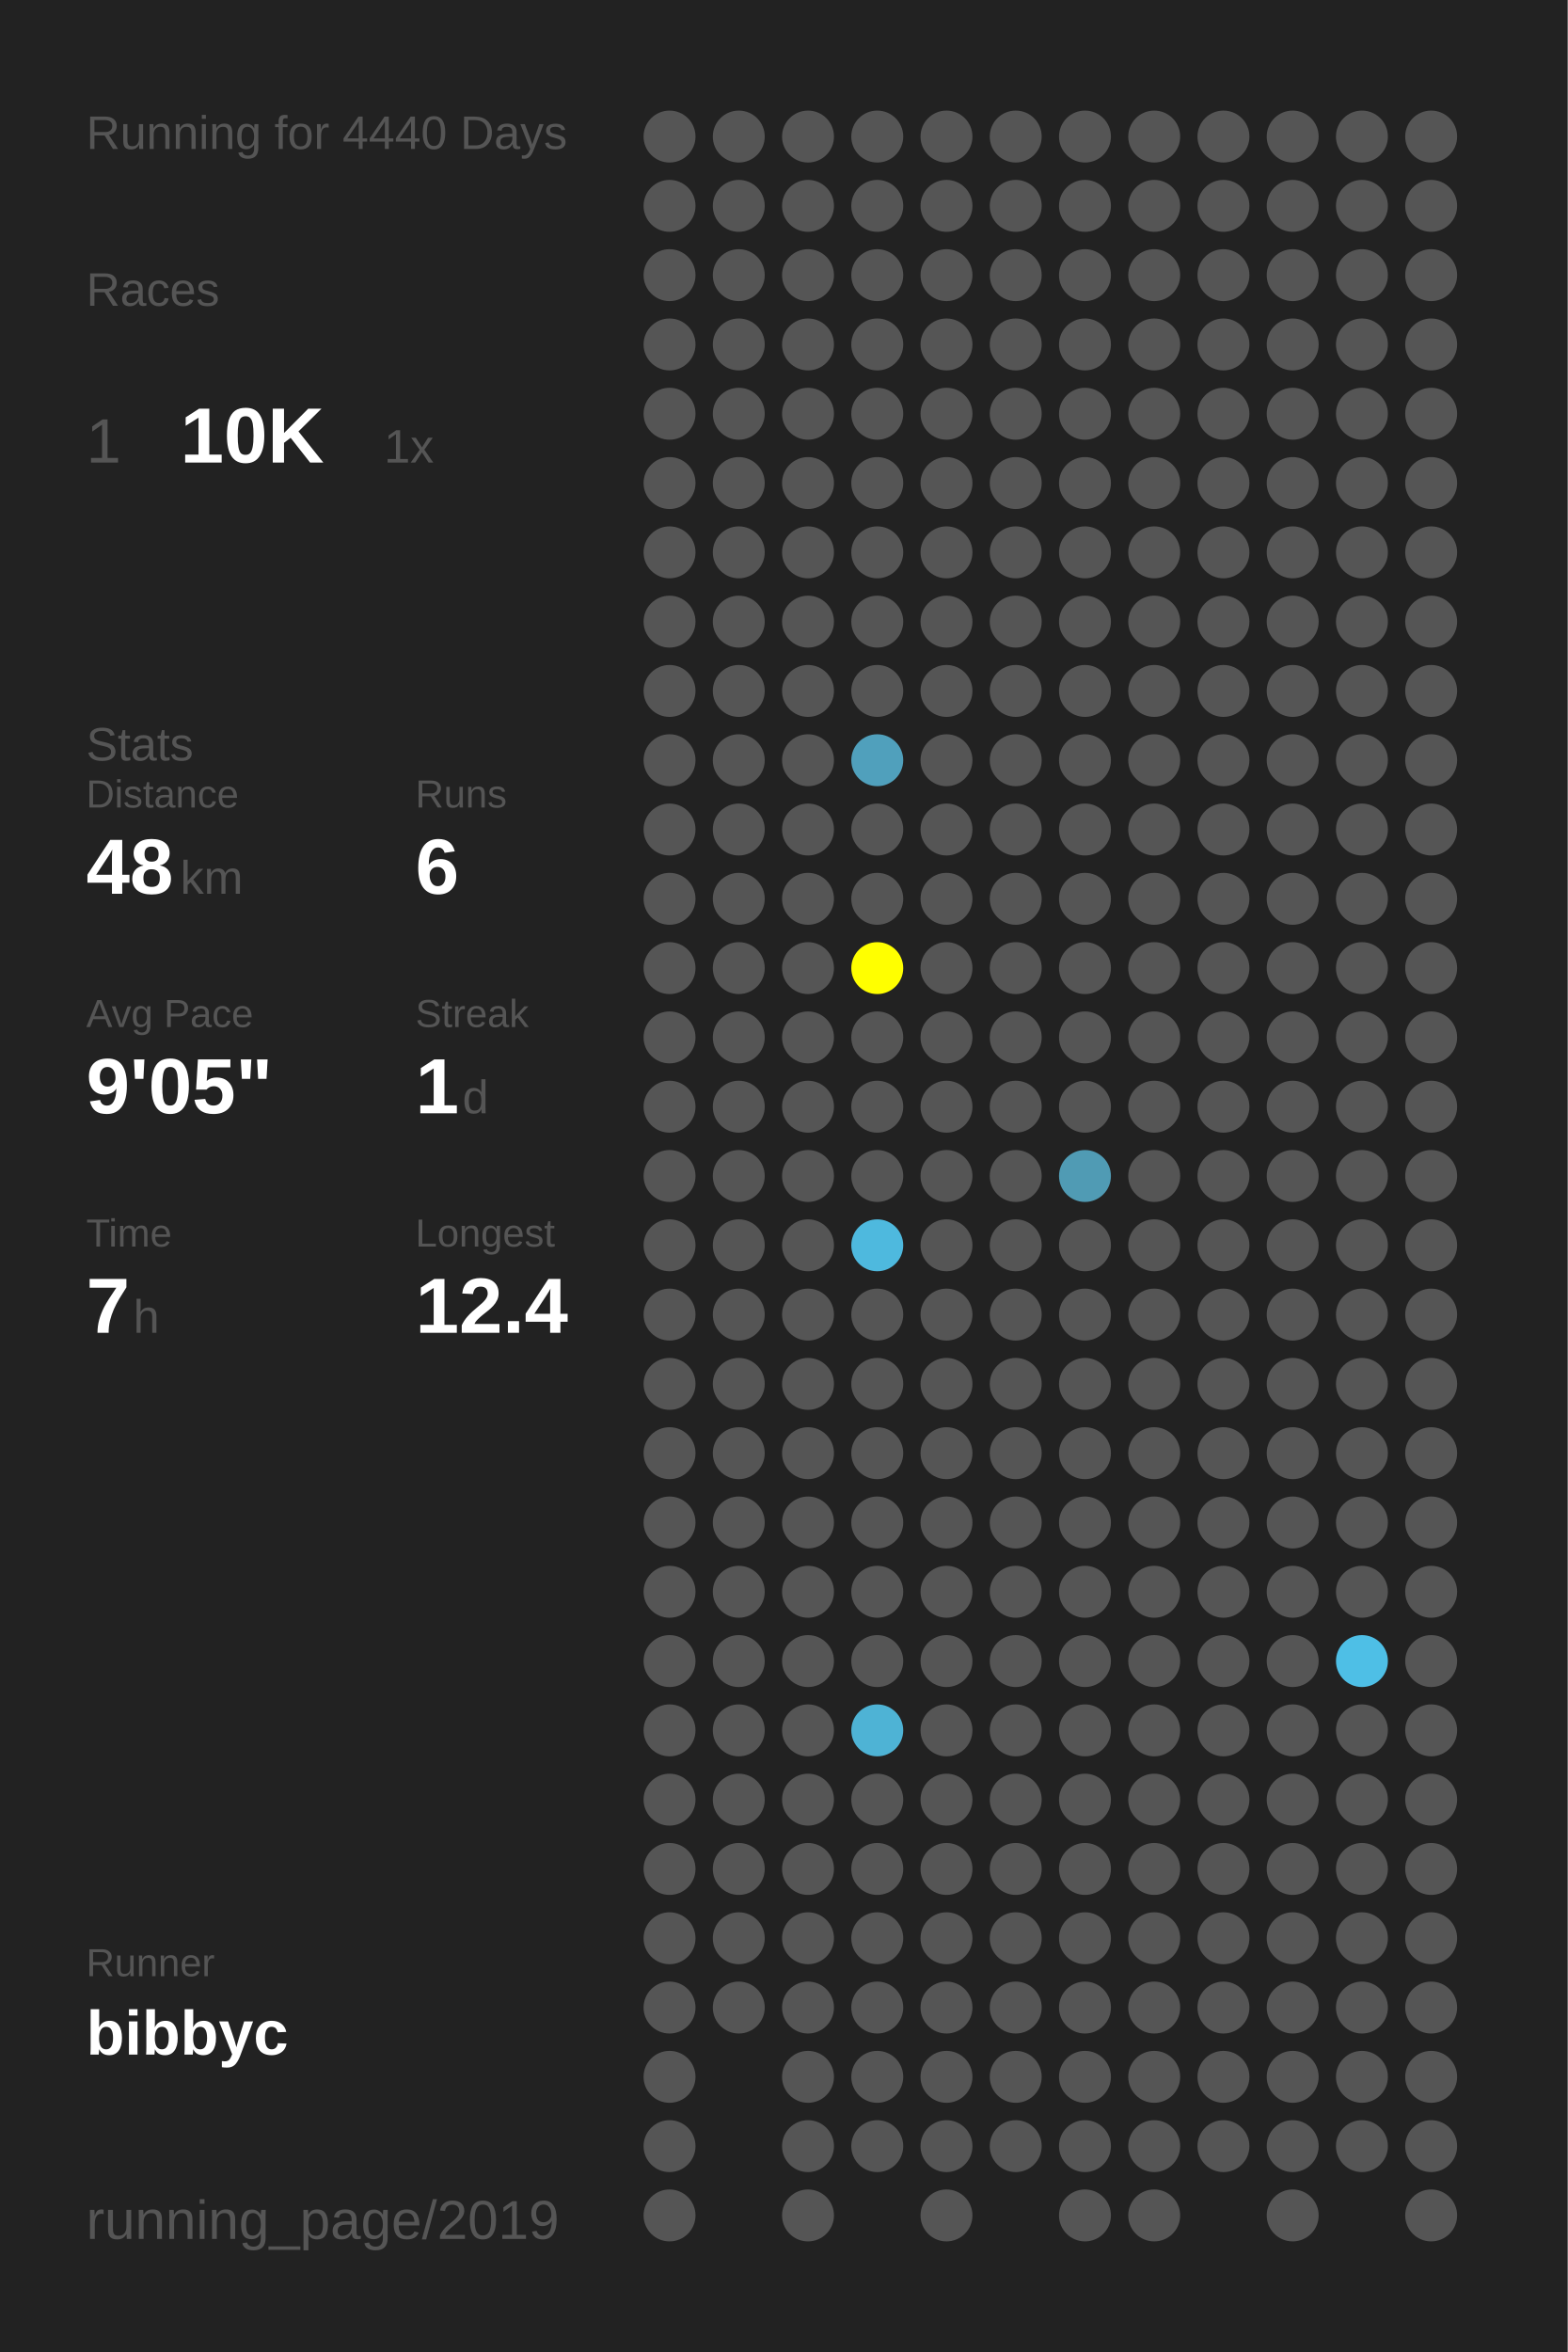
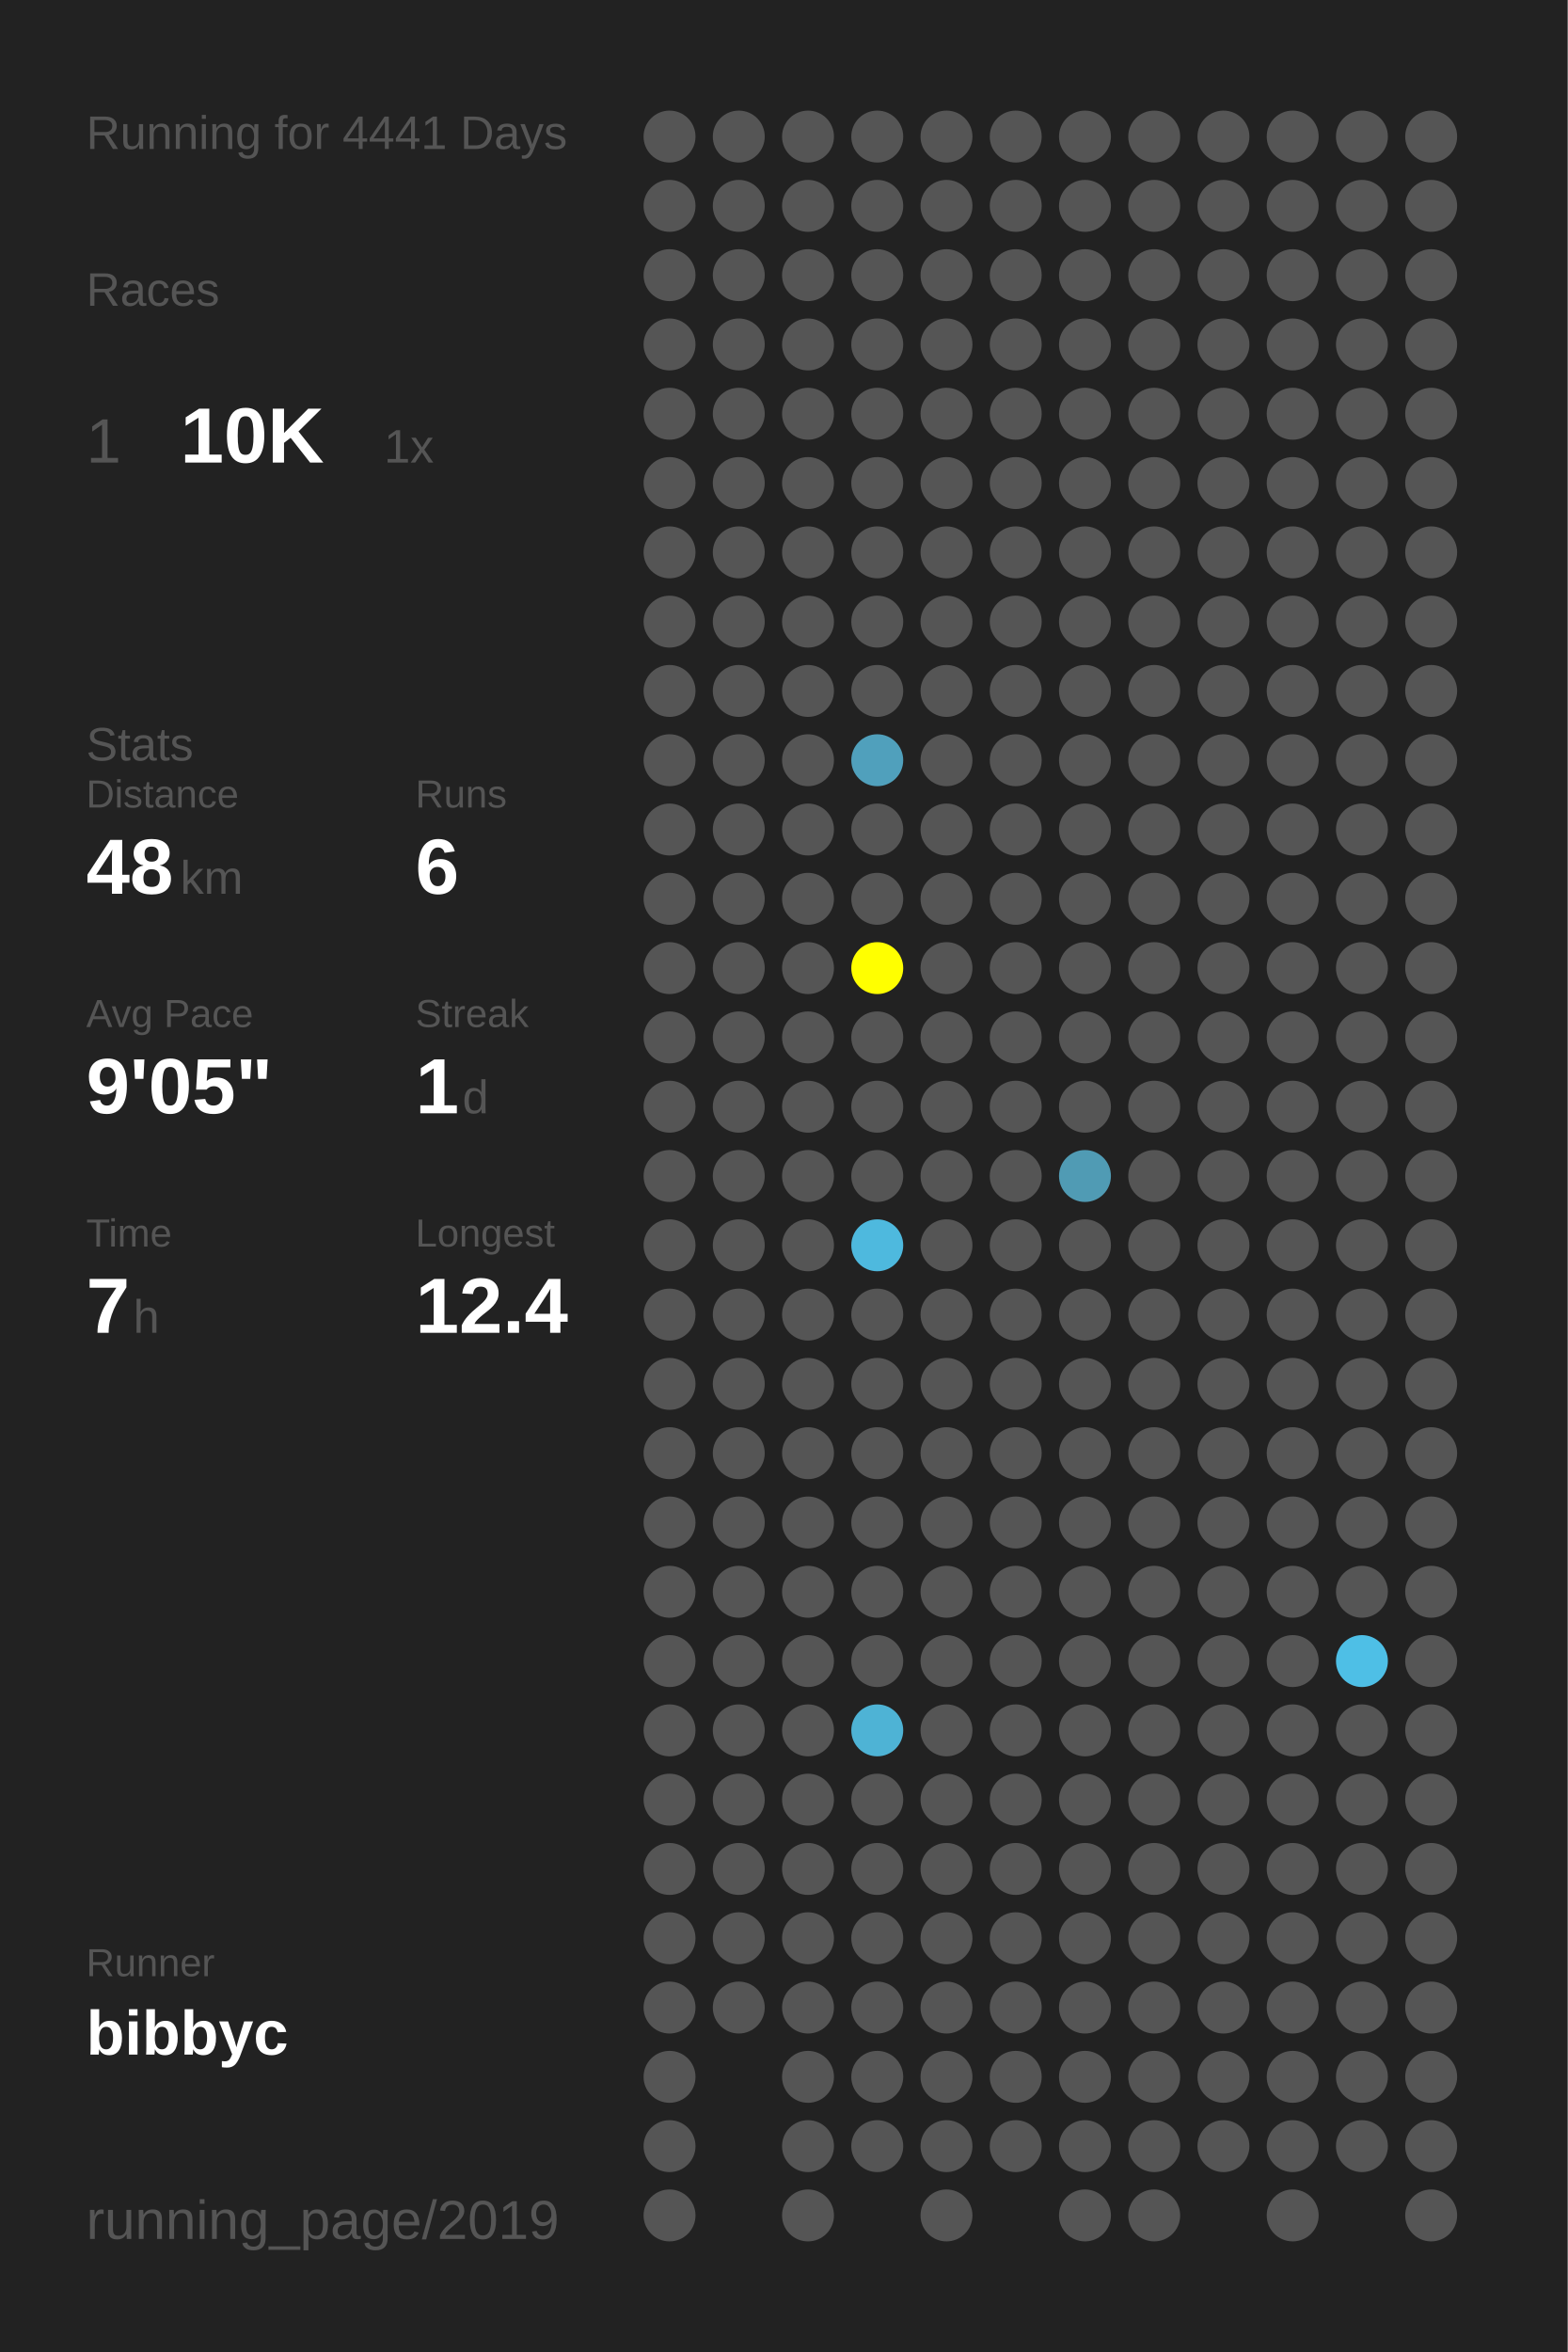
<svg xmlns="http://www.w3.org/2000/svg" baseProfile="full" height="300mm" version="1.1" viewBox="0,0,200,300" width="200mm">
  <defs />
  <rect fill="#222222" height="300" width="200" x="0" y="0" />
-   <text fill="#555555" style="font-size:6px; font-family:Arial;" x="11" y="19">Running for 4440 Days</text>
+   <text fill="#555555" style="font-size:6px; font-family:Arial;" x="11" y="19">Running for 4441 Days</text>
  <text fill="#555555" style="font-size:6px; font-family:Arial;" x="11" y="39">Races</text>
  <text fill="#555555" style="font-size:8px; font-family:Arial;" x="11" y="59">1</text>
  <text fill="#FFFFFF" style="font-size:10px; font-family:Arial; font-weight:bold;" x="23" y="59">10K</text>
  <text fill="#555555" style="font-size:6px; font-family:Arial;" x="49" y="59">1x</text>
  <text fill="#555555" style="font-size:6px; font-family:Arial;" x="11" y="97">Stats</text>
  <text fill="#555555" style="font-size:5px; font-family:Arial;" x="11" y="103">Distance</text>
  <text fill="#FFFFFF" style="font-size:10px; font-family:Arial; font-weight:bold;" x="11" y="114">48</text>
  <text fill="#555555" style="font-size:6px; font-family:Arial;" x="23" y="114">km</text>
  <text fill="#555555" style="font-size:5px; font-family:Arial;" x="53" y="103">Runs</text>
  <text fill="#FFFFFF" style="font-size:10px; font-family:Arial; font-weight:bold;" x="53" y="114">6</text>
  <text fill="#555555" style="font-size:5px; font-family:Arial;" x="11" y="131">Avg Pace</text>
  <text fill="#FFFFFF" style="font-size:10px; font-family:Arial; font-weight:bold;" x="11" y="142">9'05"</text>
  <text fill="#555555" style="font-size:5px; font-family:Arial;" x="53" y="131">Streak</text>
  <text fill="#FFFFFF" style="font-size:10px; font-family:Arial; font-weight:bold;" x="53" y="142">1</text>
  <text fill="#555555" style="font-size:6px; font-family:Arial;" x="59" y="142">d</text>
  <text fill="#555555" style="font-size:5px; font-family:Arial;" x="11" y="159">Time</text>
  <text fill="#FFFFFF" style="font-size:10px; font-family:Arial; font-weight:bold;" x="11" y="170">7</text>
  <text fill="#555555" style="font-size:6px; font-family:Arial;" x="17" y="170">h</text>
  <text fill="#555555" style="font-size:5px; font-family:Arial;" x="53" y="159">Longest</text>
  <text fill="#FFFFFF" style="font-size:10px; font-family:Arial; font-weight:bold;" x="53" y="170">12.4</text>
  <text fill="#555555" style="font-size:5px; font-family:Arial;" x="11" y="252.065">Runner</text>
  <text fill="#FFFFFF" style="font-size:8px; font-family:Arial; font-weight:bold;" x="11" y="262.065">bibbyc</text>
  <text fill="#555555" style="font-size:7px; font-family:Arial;" x="11" y="285.581">running_page/2019</text>
  <circle cx="85.417" cy="17.419" fill="#555555" r="3.312" />
  <circle cx="85.417" cy="26.258" fill="#555555" r="3.312" />
  <circle cx="85.417" cy="35.097" fill="#555555" r="3.312" />
  <circle cx="85.417" cy="43.935" fill="#555555" r="3.312" />
  <circle cx="85.417" cy="52.774" fill="#555555" r="3.312" />
  <circle cx="85.417" cy="61.613" fill="#555555" r="3.312" />
  <circle cx="85.417" cy="70.452" fill="#555555" r="3.312" />
  <circle cx="85.417" cy="79.29" fill="#555555" r="3.312" />
  <circle cx="85.417" cy="88.129" fill="#555555" r="3.312" />
  <circle cx="85.417" cy="96.968" fill="#555555" r="3.312" />
  <circle cx="85.417" cy="105.806" fill="#555555" r="3.312" />
  <circle cx="85.417" cy="114.645" fill="#555555" r="3.312" />
  <circle cx="85.417" cy="123.484" fill="#555555" r="3.312" />
  <circle cx="85.417" cy="132.323" fill="#555555" r="3.312" />
  <circle cx="85.417" cy="141.161" fill="#555555" r="3.312" />
  <circle cx="85.417" cy="150" fill="#555555" r="3.312" />
  <circle cx="85.417" cy="158.839" fill="#555555" r="3.312" />
  <circle cx="85.417" cy="167.677" fill="#555555" r="3.312" />
  <circle cx="85.417" cy="176.516" fill="#555555" r="3.312" />
  <circle cx="85.417" cy="185.355" fill="#555555" r="3.312" />
  <circle cx="85.417" cy="194.194" fill="#555555" r="3.312" />
  <circle cx="85.417" cy="203.032" fill="#555555" r="3.312" />
  <circle cx="85.417" cy="211.871" fill="#555555" r="3.312" />
  <circle cx="85.417" cy="220.71" fill="#555555" r="3.312" />
  <circle cx="85.417" cy="229.548" fill="#555555" r="3.312" />
  <circle cx="85.417" cy="238.387" fill="#555555" r="3.312" />
  <circle cx="85.417" cy="247.226" fill="#555555" r="3.312" />
  <circle cx="85.417" cy="256.065" fill="#555555" r="3.312" />
  <circle cx="85.417" cy="264.903" fill="#555555" r="3.312" />
  <circle cx="85.417" cy="273.742" fill="#555555" r="3.312" />
  <circle cx="85.417" cy="282.581" fill="#555555" r="3.312" />
  <circle cx="94.25" cy="17.419" fill="#555555" r="3.312" />
  <circle cx="94.25" cy="26.258" fill="#555555" r="3.312" />
  <circle cx="94.25" cy="35.097" fill="#555555" r="3.312" />
  <circle cx="94.25" cy="43.935" fill="#555555" r="3.312" />
  <circle cx="94.25" cy="52.774" fill="#555555" r="3.312" />
  <circle cx="94.25" cy="61.613" fill="#555555" r="3.312" />
  <circle cx="94.25" cy="70.452" fill="#555555" r="3.312" />
  <circle cx="94.25" cy="79.29" fill="#555555" r="3.312" />
  <circle cx="94.25" cy="88.129" fill="#555555" r="3.312" />
  <circle cx="94.25" cy="96.968" fill="#555555" r="3.312" />
  <circle cx="94.25" cy="105.806" fill="#555555" r="3.312" />
  <circle cx="94.25" cy="114.645" fill="#555555" r="3.312" />
  <circle cx="94.25" cy="123.484" fill="#555555" r="3.312" />
  <circle cx="94.25" cy="132.323" fill="#555555" r="3.312" />
  <circle cx="94.25" cy="141.161" fill="#555555" r="3.312" />
  <circle cx="94.25" cy="150" fill="#555555" r="3.312" />
  <circle cx="94.25" cy="158.839" fill="#555555" r="3.312" />
  <circle cx="94.25" cy="167.677" fill="#555555" r="3.312" />
  <circle cx="94.25" cy="176.516" fill="#555555" r="3.312" />
  <circle cx="94.25" cy="185.355" fill="#555555" r="3.312" />
  <circle cx="94.25" cy="194.194" fill="#555555" r="3.312" />
  <circle cx="94.25" cy="203.032" fill="#555555" r="3.312" />
  <circle cx="94.25" cy="211.871" fill="#555555" r="3.312" />
  <circle cx="94.25" cy="220.71" fill="#555555" r="3.312" />
  <circle cx="94.25" cy="229.548" fill="#555555" r="3.312" />
  <circle cx="94.25" cy="238.387" fill="#555555" r="3.312" />
  <circle cx="94.25" cy="247.226" fill="#555555" r="3.312" />
  <circle cx="94.25" cy="256.065" fill="#555555" r="3.312" />
  <circle cx="103.083" cy="17.419" fill="#555555" r="3.312" />
  <circle cx="103.083" cy="26.258" fill="#555555" r="3.312" />
  <circle cx="103.083" cy="35.097" fill="#555555" r="3.312" />
  <circle cx="103.083" cy="43.935" fill="#555555" r="3.312" />
  <circle cx="103.083" cy="52.774" fill="#555555" r="3.312" />
  <circle cx="103.083" cy="61.613" fill="#555555" r="3.312" />
  <circle cx="103.083" cy="70.452" fill="#555555" r="3.312" />
  <circle cx="103.083" cy="79.29" fill="#555555" r="3.312" />
  <circle cx="103.083" cy="88.129" fill="#555555" r="3.312" />
  <circle cx="103.083" cy="96.968" fill="#555555" r="3.312" />
  <circle cx="103.083" cy="105.806" fill="#555555" r="3.312" />
  <circle cx="103.083" cy="114.645" fill="#555555" r="3.312" />
  <circle cx="103.083" cy="123.484" fill="#555555" r="3.312" />
  <circle cx="103.083" cy="132.323" fill="#555555" r="3.312" />
  <circle cx="103.083" cy="141.161" fill="#555555" r="3.312" />
  <circle cx="103.083" cy="150" fill="#555555" r="3.312" />
  <circle cx="103.083" cy="158.839" fill="#555555" r="3.312" />
  <circle cx="103.083" cy="167.677" fill="#555555" r="3.312" />
  <circle cx="103.083" cy="176.516" fill="#555555" r="3.312" />
  <circle cx="103.083" cy="185.355" fill="#555555" r="3.312" />
  <circle cx="103.083" cy="194.194" fill="#555555" r="3.312" />
  <circle cx="103.083" cy="203.032" fill="#555555" r="3.312" />
  <circle cx="103.083" cy="211.871" fill="#555555" r="3.312" />
  <circle cx="103.083" cy="220.71" fill="#555555" r="3.312" />
  <circle cx="103.083" cy="229.548" fill="#555555" r="3.312" />
  <circle cx="103.083" cy="238.387" fill="#555555" r="3.312" />
  <circle cx="103.083" cy="247.226" fill="#555555" r="3.312" />
  <circle cx="103.083" cy="256.065" fill="#555555" r="3.312" />
  <circle cx="103.083" cy="264.903" fill="#555555" r="3.312" />
  <circle cx="103.083" cy="273.742" fill="#555555" r="3.312" />
  <circle cx="103.083" cy="282.581" fill="#555555" r="3.312" />
  <circle cx="111.917" cy="17.419" fill="#555555" r="3.312" />
  <circle cx="111.917" cy="26.258" fill="#555555" r="3.312" />
  <circle cx="111.917" cy="35.097" fill="#555555" r="3.312" />
  <circle cx="111.917" cy="43.935" fill="#555555" r="3.312" />
  <circle cx="111.917" cy="52.774" fill="#555555" r="3.312" />
  <circle cx="111.917" cy="61.613" fill="#555555" r="3.312" />
  <circle cx="111.917" cy="70.452" fill="#555555" r="3.312" />
  <circle cx="111.917" cy="79.29" fill="#555555" r="3.312" />
  <circle cx="111.917" cy="88.129" fill="#555555" r="3.312" />
  <circle cx="111.917" cy="96.968" fill="#50a0bc" r="3.312" />
  <circle cx="111.917" cy="105.806" fill="#555555" r="3.312" />
  <circle cx="111.917" cy="114.645" fill="#555555" r="3.312" />
  <circle cx="111.917" cy="123.484" fill="#FFFF00" r="3.312" />
  <circle cx="111.917" cy="132.323" fill="#555555" r="3.312" />
  <circle cx="111.917" cy="141.161" fill="#555555" r="3.312" />
  <circle cx="111.917" cy="150" fill="#555555" r="3.312" />
  <circle cx="111.917" cy="158.839" fill="#4eb9de" r="3.312" />
  <circle cx="111.917" cy="167.677" fill="#555555" r="3.312" />
  <circle cx="111.917" cy="176.516" fill="#555555" r="3.312" />
  <circle cx="111.917" cy="185.355" fill="#555555" r="3.312" />
  <circle cx="111.917" cy="194.194" fill="#555555" r="3.312" />
  <circle cx="111.917" cy="203.032" fill="#555555" r="3.312" />
  <circle cx="111.917" cy="211.871" fill="#555555" r="3.312" />
  <circle cx="111.917" cy="220.71" fill="#4eb3d5" r="3.312" />
  <circle cx="111.917" cy="229.548" fill="#555555" r="3.312" />
  <circle cx="111.917" cy="238.387" fill="#555555" r="3.312" />
  <circle cx="111.917" cy="247.226" fill="#555555" r="3.312" />
  <circle cx="111.917" cy="256.065" fill="#555555" r="3.312" />
  <circle cx="111.917" cy="264.903" fill="#555555" r="3.312" />
  <circle cx="111.917" cy="273.742" fill="#555555" r="3.312" />
  <circle cx="120.75" cy="17.419" fill="#555555" r="3.312" />
  <circle cx="120.75" cy="26.258" fill="#555555" r="3.312" />
  <circle cx="120.75" cy="35.097" fill="#555555" r="3.312" />
  <circle cx="120.75" cy="43.935" fill="#555555" r="3.312" />
  <circle cx="120.75" cy="52.774" fill="#555555" r="3.312" />
  <circle cx="120.75" cy="61.613" fill="#555555" r="3.312" />
  <circle cx="120.75" cy="70.452" fill="#555555" r="3.312" />
  <circle cx="120.75" cy="79.29" fill="#555555" r="3.312" />
  <circle cx="120.75" cy="88.129" fill="#555555" r="3.312" />
  <circle cx="120.75" cy="96.968" fill="#555555" r="3.312" />
  <circle cx="120.75" cy="105.806" fill="#555555" r="3.312" />
  <circle cx="120.75" cy="114.645" fill="#555555" r="3.312" />
  <circle cx="120.75" cy="123.484" fill="#555555" r="3.312" />
  <circle cx="120.75" cy="132.323" fill="#555555" r="3.312" />
  <circle cx="120.75" cy="141.161" fill="#555555" r="3.312" />
  <circle cx="120.75" cy="150" fill="#555555" r="3.312" />
  <circle cx="120.75" cy="158.839" fill="#555555" r="3.312" />
  <circle cx="120.75" cy="167.677" fill="#555555" r="3.312" />
  <circle cx="120.75" cy="176.516" fill="#555555" r="3.312" />
  <circle cx="120.75" cy="185.355" fill="#555555" r="3.312" />
  <circle cx="120.75" cy="194.194" fill="#555555" r="3.312" />
  <circle cx="120.75" cy="203.032" fill="#555555" r="3.312" />
  <circle cx="120.75" cy="211.871" fill="#555555" r="3.312" />
  <circle cx="120.75" cy="220.71" fill="#555555" r="3.312" />
  <circle cx="120.75" cy="229.548" fill="#555555" r="3.312" />
  <circle cx="120.75" cy="238.387" fill="#555555" r="3.312" />
  <circle cx="120.75" cy="247.226" fill="#555555" r="3.312" />
  <circle cx="120.75" cy="256.065" fill="#555555" r="3.312" />
  <circle cx="120.75" cy="264.903" fill="#555555" r="3.312" />
  <circle cx="120.75" cy="273.742" fill="#555555" r="3.312" />
  <circle cx="120.75" cy="282.581" fill="#555555" r="3.312" />
  <circle cx="129.583" cy="17.419" fill="#555555" r="3.312" />
  <circle cx="129.583" cy="26.258" fill="#555555" r="3.312" />
  <circle cx="129.583" cy="35.097" fill="#555555" r="3.312" />
  <circle cx="129.583" cy="43.935" fill="#555555" r="3.312" />
  <circle cx="129.583" cy="52.774" fill="#555555" r="3.312" />
  <circle cx="129.583" cy="61.613" fill="#555555" r="3.312" />
  <circle cx="129.583" cy="70.452" fill="#555555" r="3.312" />
  <circle cx="129.583" cy="79.29" fill="#555555" r="3.312" />
  <circle cx="129.583" cy="88.129" fill="#555555" r="3.312" />
  <circle cx="129.583" cy="96.968" fill="#555555" r="3.312" />
  <circle cx="129.583" cy="105.806" fill="#555555" r="3.312" />
  <circle cx="129.583" cy="114.645" fill="#555555" r="3.312" />
  <circle cx="129.583" cy="123.484" fill="#555555" r="3.312" />
  <circle cx="129.583" cy="132.323" fill="#555555" r="3.312" />
  <circle cx="129.583" cy="141.161" fill="#555555" r="3.312" />
  <circle cx="129.583" cy="150" fill="#555555" r="3.312" />
  <circle cx="129.583" cy="158.839" fill="#555555" r="3.312" />
  <circle cx="129.583" cy="167.677" fill="#555555" r="3.312" />
  <circle cx="129.583" cy="176.516" fill="#555555" r="3.312" />
  <circle cx="129.583" cy="185.355" fill="#555555" r="3.312" />
  <circle cx="129.583" cy="194.194" fill="#555555" r="3.312" />
  <circle cx="129.583" cy="203.032" fill="#555555" r="3.312" />
  <circle cx="129.583" cy="211.871" fill="#555555" r="3.312" />
  <circle cx="129.583" cy="220.71" fill="#555555" r="3.312" />
  <circle cx="129.583" cy="229.548" fill="#555555" r="3.312" />
  <circle cx="129.583" cy="238.387" fill="#555555" r="3.312" />
  <circle cx="129.583" cy="247.226" fill="#555555" r="3.312" />
  <circle cx="129.583" cy="256.065" fill="#555555" r="3.312" />
  <circle cx="129.583" cy="264.903" fill="#555555" r="3.312" />
  <circle cx="129.583" cy="273.742" fill="#555555" r="3.312" />
  <circle cx="138.417" cy="17.419" fill="#555555" r="3.312" />
  <circle cx="138.417" cy="26.258" fill="#555555" r="3.312" />
  <circle cx="138.417" cy="35.097" fill="#555555" r="3.312" />
  <circle cx="138.417" cy="43.935" fill="#555555" r="3.312" />
  <circle cx="138.417" cy="52.774" fill="#555555" r="3.312" />
  <circle cx="138.417" cy="61.613" fill="#555555" r="3.312" />
  <circle cx="138.417" cy="70.452" fill="#555555" r="3.312" />
  <circle cx="138.417" cy="79.29" fill="#555555" r="3.312" />
  <circle cx="138.417" cy="88.129" fill="#555555" r="3.312" />
  <circle cx="138.417" cy="96.968" fill="#555555" r="3.312" />
  <circle cx="138.417" cy="105.806" fill="#555555" r="3.312" />
  <circle cx="138.417" cy="114.645" fill="#555555" r="3.312" />
  <circle cx="138.417" cy="123.484" fill="#555555" r="3.312" />
  <circle cx="138.417" cy="132.323" fill="#555555" r="3.312" />
  <circle cx="138.417" cy="141.161" fill="#555555" r="3.312" />
  <circle cx="138.417" cy="150" fill="#509bb4" r="3.312" />
  <circle cx="138.417" cy="158.839" fill="#555555" r="3.312" />
  <circle cx="138.417" cy="167.677" fill="#555555" r="3.312" />
  <circle cx="138.417" cy="176.516" fill="#555555" r="3.312" />
  <circle cx="138.417" cy="185.355" fill="#555555" r="3.312" />
  <circle cx="138.417" cy="194.194" fill="#555555" r="3.312" />
  <circle cx="138.417" cy="203.032" fill="#555555" r="3.312" />
  <circle cx="138.417" cy="211.871" fill="#555555" r="3.312" />
  <circle cx="138.417" cy="220.71" fill="#555555" r="3.312" />
  <circle cx="138.417" cy="229.548" fill="#555555" r="3.312" />
  <circle cx="138.417" cy="238.387" fill="#555555" r="3.312" />
  <circle cx="138.417" cy="247.226" fill="#555555" r="3.312" />
  <circle cx="138.417" cy="256.065" fill="#555555" r="3.312" />
  <circle cx="138.417" cy="264.903" fill="#555555" r="3.312" />
  <circle cx="138.417" cy="273.742" fill="#555555" r="3.312" />
  <circle cx="138.417" cy="282.581" fill="#555555" r="3.312" />
  <circle cx="147.25" cy="17.419" fill="#555555" r="3.312" />
  <circle cx="147.25" cy="26.258" fill="#555555" r="3.312" />
  <circle cx="147.25" cy="35.097" fill="#555555" r="3.312" />
  <circle cx="147.25" cy="43.935" fill="#555555" r="3.312" />
  <circle cx="147.25" cy="52.774" fill="#555555" r="3.312" />
  <circle cx="147.25" cy="61.613" fill="#555555" r="3.312" />
  <circle cx="147.25" cy="70.452" fill="#555555" r="3.312" />
  <circle cx="147.25" cy="79.29" fill="#555555" r="3.312" />
  <circle cx="147.25" cy="88.129" fill="#555555" r="3.312" />
  <circle cx="147.25" cy="96.968" fill="#555555" r="3.312" />
  <circle cx="147.25" cy="105.806" fill="#555555" r="3.312" />
  <circle cx="147.25" cy="114.645" fill="#555555" r="3.312" />
  <circle cx="147.25" cy="123.484" fill="#555555" r="3.312" />
  <circle cx="147.25" cy="132.323" fill="#555555" r="3.312" />
  <circle cx="147.25" cy="141.161" fill="#555555" r="3.312" />
  <circle cx="147.25" cy="150" fill="#555555" r="3.312" />
  <circle cx="147.25" cy="158.839" fill="#555555" r="3.312" />
  <circle cx="147.25" cy="167.677" fill="#555555" r="3.312" />
  <circle cx="147.25" cy="176.516" fill="#555555" r="3.312" />
  <circle cx="147.25" cy="185.355" fill="#555555" r="3.312" />
  <circle cx="147.25" cy="194.194" fill="#555555" r="3.312" />
  <circle cx="147.25" cy="203.032" fill="#555555" r="3.312" />
  <circle cx="147.25" cy="211.871" fill="#555555" r="3.312" />
  <circle cx="147.25" cy="220.71" fill="#555555" r="3.312" />
  <circle cx="147.25" cy="229.548" fill="#555555" r="3.312" />
  <circle cx="147.25" cy="238.387" fill="#555555" r="3.312" />
  <circle cx="147.25" cy="247.226" fill="#555555" r="3.312" />
  <circle cx="147.25" cy="256.065" fill="#555555" r="3.312" />
  <circle cx="147.25" cy="264.903" fill="#555555" r="3.312" />
  <circle cx="147.25" cy="273.742" fill="#555555" r="3.312" />
  <circle cx="147.25" cy="282.581" fill="#555555" r="3.312" />
  <circle cx="156.083" cy="17.419" fill="#555555" r="3.312" />
  <circle cx="156.083" cy="26.258" fill="#555555" r="3.312" />
  <circle cx="156.083" cy="35.097" fill="#555555" r="3.312" />
  <circle cx="156.083" cy="43.935" fill="#555555" r="3.312" />
  <circle cx="156.083" cy="52.774" fill="#555555" r="3.312" />
  <circle cx="156.083" cy="61.613" fill="#555555" r="3.312" />
  <circle cx="156.083" cy="70.452" fill="#555555" r="3.312" />
  <circle cx="156.083" cy="79.29" fill="#555555" r="3.312" />
  <circle cx="156.083" cy="88.129" fill="#555555" r="3.312" />
  <circle cx="156.083" cy="96.968" fill="#555555" r="3.312" />
  <circle cx="156.083" cy="105.806" fill="#555555" r="3.312" />
  <circle cx="156.083" cy="114.645" fill="#555555" r="3.312" />
  <circle cx="156.083" cy="123.484" fill="#555555" r="3.312" />
  <circle cx="156.083" cy="132.323" fill="#555555" r="3.312" />
  <circle cx="156.083" cy="141.161" fill="#555555" r="3.312" />
  <circle cx="156.083" cy="150" fill="#555555" r="3.312" />
  <circle cx="156.083" cy="158.839" fill="#555555" r="3.312" />
  <circle cx="156.083" cy="167.677" fill="#555555" r="3.312" />
  <circle cx="156.083" cy="176.516" fill="#555555" r="3.312" />
  <circle cx="156.083" cy="185.355" fill="#555555" r="3.312" />
  <circle cx="156.083" cy="194.194" fill="#555555" r="3.312" />
  <circle cx="156.083" cy="203.032" fill="#555555" r="3.312" />
  <circle cx="156.083" cy="211.871" fill="#555555" r="3.312" />
  <circle cx="156.083" cy="220.71" fill="#555555" r="3.312" />
  <circle cx="156.083" cy="229.548" fill="#555555" r="3.312" />
  <circle cx="156.083" cy="238.387" fill="#555555" r="3.312" />
  <circle cx="156.083" cy="247.226" fill="#555555" r="3.312" />
  <circle cx="156.083" cy="256.065" fill="#555555" r="3.312" />
  <circle cx="156.083" cy="264.903" fill="#555555" r="3.312" />
  <circle cx="156.083" cy="273.742" fill="#555555" r="3.312" />
  <circle cx="164.917" cy="17.419" fill="#555555" r="3.312" />
  <circle cx="164.917" cy="26.258" fill="#555555" r="3.312" />
  <circle cx="164.917" cy="35.097" fill="#555555" r="3.312" />
  <circle cx="164.917" cy="43.935" fill="#555555" r="3.312" />
  <circle cx="164.917" cy="52.774" fill="#555555" r="3.312" />
  <circle cx="164.917" cy="61.613" fill="#555555" r="3.312" />
  <circle cx="164.917" cy="70.452" fill="#555555" r="3.312" />
  <circle cx="164.917" cy="79.29" fill="#555555" r="3.312" />
  <circle cx="164.917" cy="88.129" fill="#555555" r="3.312" />
  <circle cx="164.917" cy="96.968" fill="#555555" r="3.312" />
  <circle cx="164.917" cy="105.806" fill="#555555" r="3.312" />
  <circle cx="164.917" cy="114.645" fill="#555555" r="3.312" />
  <circle cx="164.917" cy="123.484" fill="#555555" r="3.312" />
  <circle cx="164.917" cy="132.323" fill="#555555" r="3.312" />
  <circle cx="164.917" cy="141.161" fill="#555555" r="3.312" />
  <circle cx="164.917" cy="150" fill="#555555" r="3.312" />
  <circle cx="164.917" cy="158.839" fill="#555555" r="3.312" />
  <circle cx="164.917" cy="167.677" fill="#555555" r="3.312" />
  <circle cx="164.917" cy="176.516" fill="#555555" r="3.312" />
  <circle cx="164.917" cy="185.355" fill="#555555" r="3.312" />
  <circle cx="164.917" cy="194.194" fill="#555555" r="3.312" />
  <circle cx="164.917" cy="203.032" fill="#555555" r="3.312" />
  <circle cx="164.917" cy="211.871" fill="#555555" r="3.312" />
  <circle cx="164.917" cy="220.71" fill="#555555" r="3.312" />
  <circle cx="164.917" cy="229.548" fill="#555555" r="3.312" />
  <circle cx="164.917" cy="238.387" fill="#555555" r="3.312" />
  <circle cx="164.917" cy="247.226" fill="#555555" r="3.312" />
  <circle cx="164.917" cy="256.065" fill="#555555" r="3.312" />
  <circle cx="164.917" cy="264.903" fill="#555555" r="3.312" />
  <circle cx="164.917" cy="273.742" fill="#555555" r="3.312" />
  <circle cx="164.917" cy="282.581" fill="#555555" r="3.312" />
  <circle cx="173.75" cy="17.419" fill="#555555" r="3.312" />
  <circle cx="173.75" cy="26.258" fill="#555555" r="3.312" />
  <circle cx="173.75" cy="35.097" fill="#555555" r="3.312" />
  <circle cx="173.75" cy="43.935" fill="#555555" r="3.312" />
  <circle cx="173.75" cy="52.774" fill="#555555" r="3.312" />
  <circle cx="173.75" cy="61.613" fill="#555555" r="3.312" />
  <circle cx="173.75" cy="70.452" fill="#555555" r="3.312" />
  <circle cx="173.75" cy="79.29" fill="#555555" r="3.312" />
  <circle cx="173.75" cy="88.129" fill="#555555" r="3.312" />
  <circle cx="173.75" cy="96.968" fill="#555555" r="3.312" />
  <circle cx="173.75" cy="105.806" fill="#555555" r="3.312" />
  <circle cx="173.75" cy="114.645" fill="#555555" r="3.312" />
  <circle cx="173.75" cy="123.484" fill="#555555" r="3.312" />
  <circle cx="173.75" cy="132.323" fill="#555555" r="3.312" />
  <circle cx="173.75" cy="141.161" fill="#555555" r="3.312" />
  <circle cx="173.75" cy="150" fill="#555555" r="3.312" />
  <circle cx="173.75" cy="158.839" fill="#555555" r="3.312" />
  <circle cx="173.75" cy="167.677" fill="#555555" r="3.312" />
  <circle cx="173.75" cy="176.516" fill="#555555" r="3.312" />
  <circle cx="173.75" cy="185.355" fill="#555555" r="3.312" />
  <circle cx="173.75" cy="194.194" fill="#555555" r="3.312" />
  <circle cx="173.75" cy="203.032" fill="#555555" r="3.312" />
  <circle cx="173.75" cy="211.871" fill="#4ebfe6" r="3.312" />
  <circle cx="173.75" cy="220.71" fill="#555555" r="3.312" />
  <circle cx="173.75" cy="229.548" fill="#555555" r="3.312" />
  <circle cx="173.75" cy="238.387" fill="#555555" r="3.312" />
  <circle cx="173.75" cy="247.226" fill="#555555" r="3.312" />
  <circle cx="173.75" cy="256.065" fill="#555555" r="3.312" />
  <circle cx="173.75" cy="264.903" fill="#555555" r="3.312" />
  <circle cx="173.75" cy="273.742" fill="#555555" r="3.312" />
  <circle cx="182.583" cy="17.419" fill="#555555" r="3.312" />
  <circle cx="182.583" cy="26.258" fill="#555555" r="3.312" />
  <circle cx="182.583" cy="35.097" fill="#555555" r="3.312" />
  <circle cx="182.583" cy="43.935" fill="#555555" r="3.312" />
  <circle cx="182.583" cy="52.774" fill="#555555" r="3.312" />
  <circle cx="182.583" cy="61.613" fill="#555555" r="3.312" />
  <circle cx="182.583" cy="70.452" fill="#555555" r="3.312" />
  <circle cx="182.583" cy="79.29" fill="#555555" r="3.312" />
  <circle cx="182.583" cy="88.129" fill="#555555" r="3.312" />
  <circle cx="182.583" cy="96.968" fill="#555555" r="3.312" />
  <circle cx="182.583" cy="105.806" fill="#555555" r="3.312" />
  <circle cx="182.583" cy="114.645" fill="#555555" r="3.312" />
  <circle cx="182.583" cy="123.484" fill="#555555" r="3.312" />
  <circle cx="182.583" cy="132.323" fill="#555555" r="3.312" />
  <circle cx="182.583" cy="141.161" fill="#555555" r="3.312" />
  <circle cx="182.583" cy="150" fill="#555555" r="3.312" />
  <circle cx="182.583" cy="158.839" fill="#555555" r="3.312" />
  <circle cx="182.583" cy="167.677" fill="#555555" r="3.312" />
  <circle cx="182.583" cy="176.516" fill="#555555" r="3.312" />
  <circle cx="182.583" cy="185.355" fill="#555555" r="3.312" />
  <circle cx="182.583" cy="194.194" fill="#555555" r="3.312" />
  <circle cx="182.583" cy="203.032" fill="#555555" r="3.312" />
  <circle cx="182.583" cy="211.871" fill="#555555" r="3.312" />
  <circle cx="182.583" cy="220.71" fill="#555555" r="3.312" />
  <circle cx="182.583" cy="229.548" fill="#555555" r="3.312" />
  <circle cx="182.583" cy="238.387" fill="#555555" r="3.312" />
  <circle cx="182.583" cy="247.226" fill="#555555" r="3.312" />
  <circle cx="182.583" cy="256.065" fill="#555555" r="3.312" />
  <circle cx="182.583" cy="264.903" fill="#555555" r="3.312" />
  <circle cx="182.583" cy="273.742" fill="#555555" r="3.312" />
  <circle cx="182.583" cy="282.581" fill="#555555" r="3.312" />
</svg>
